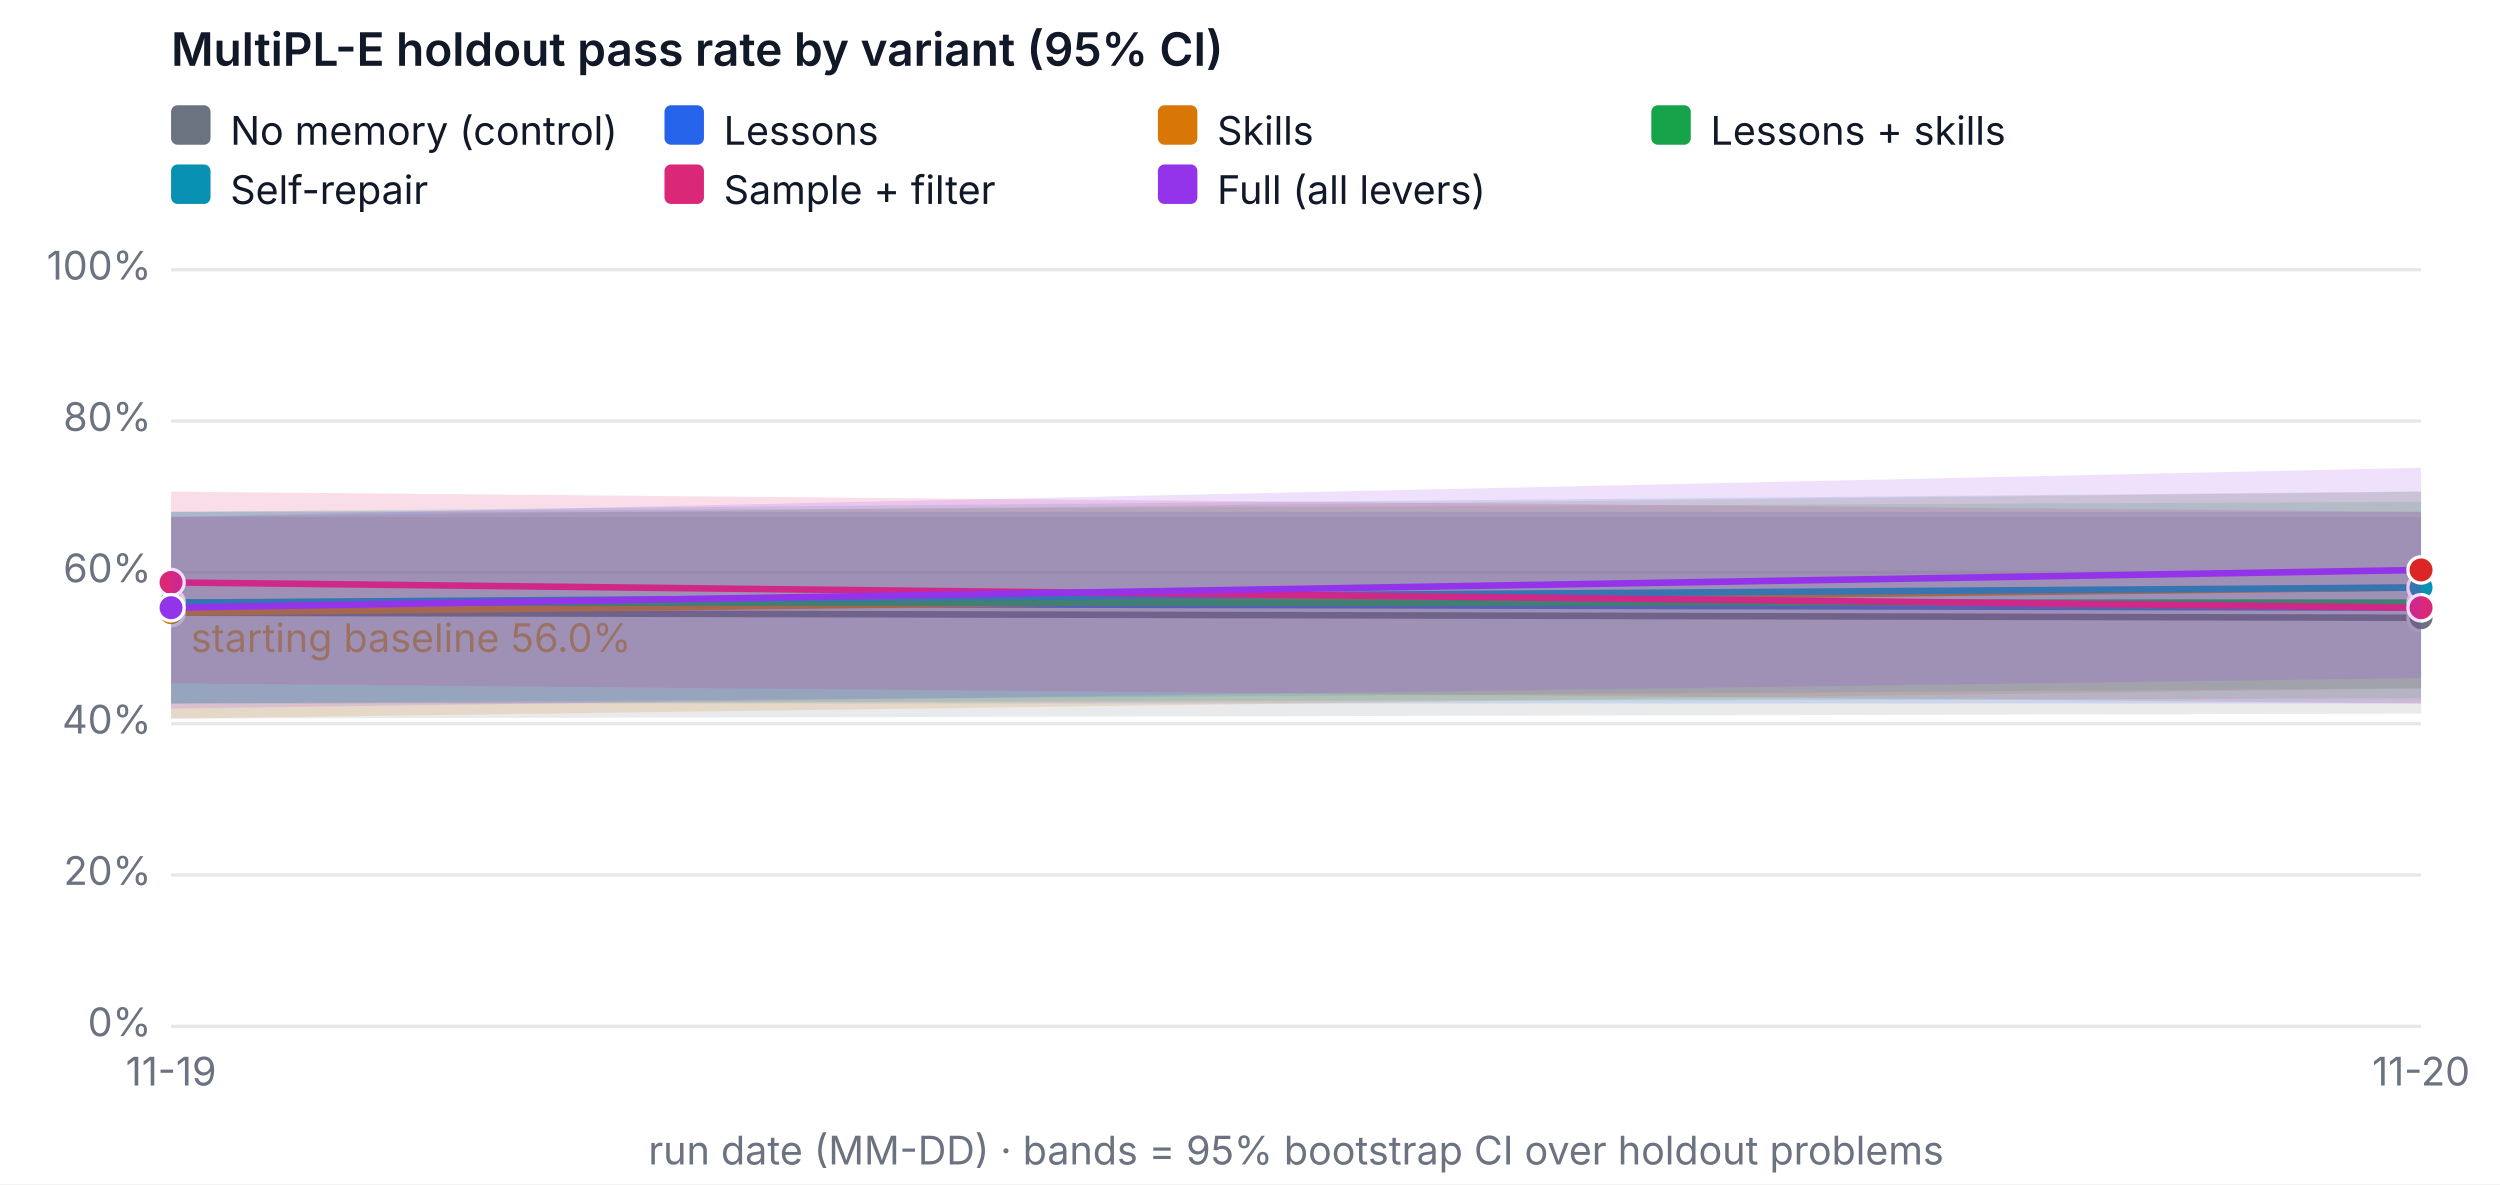
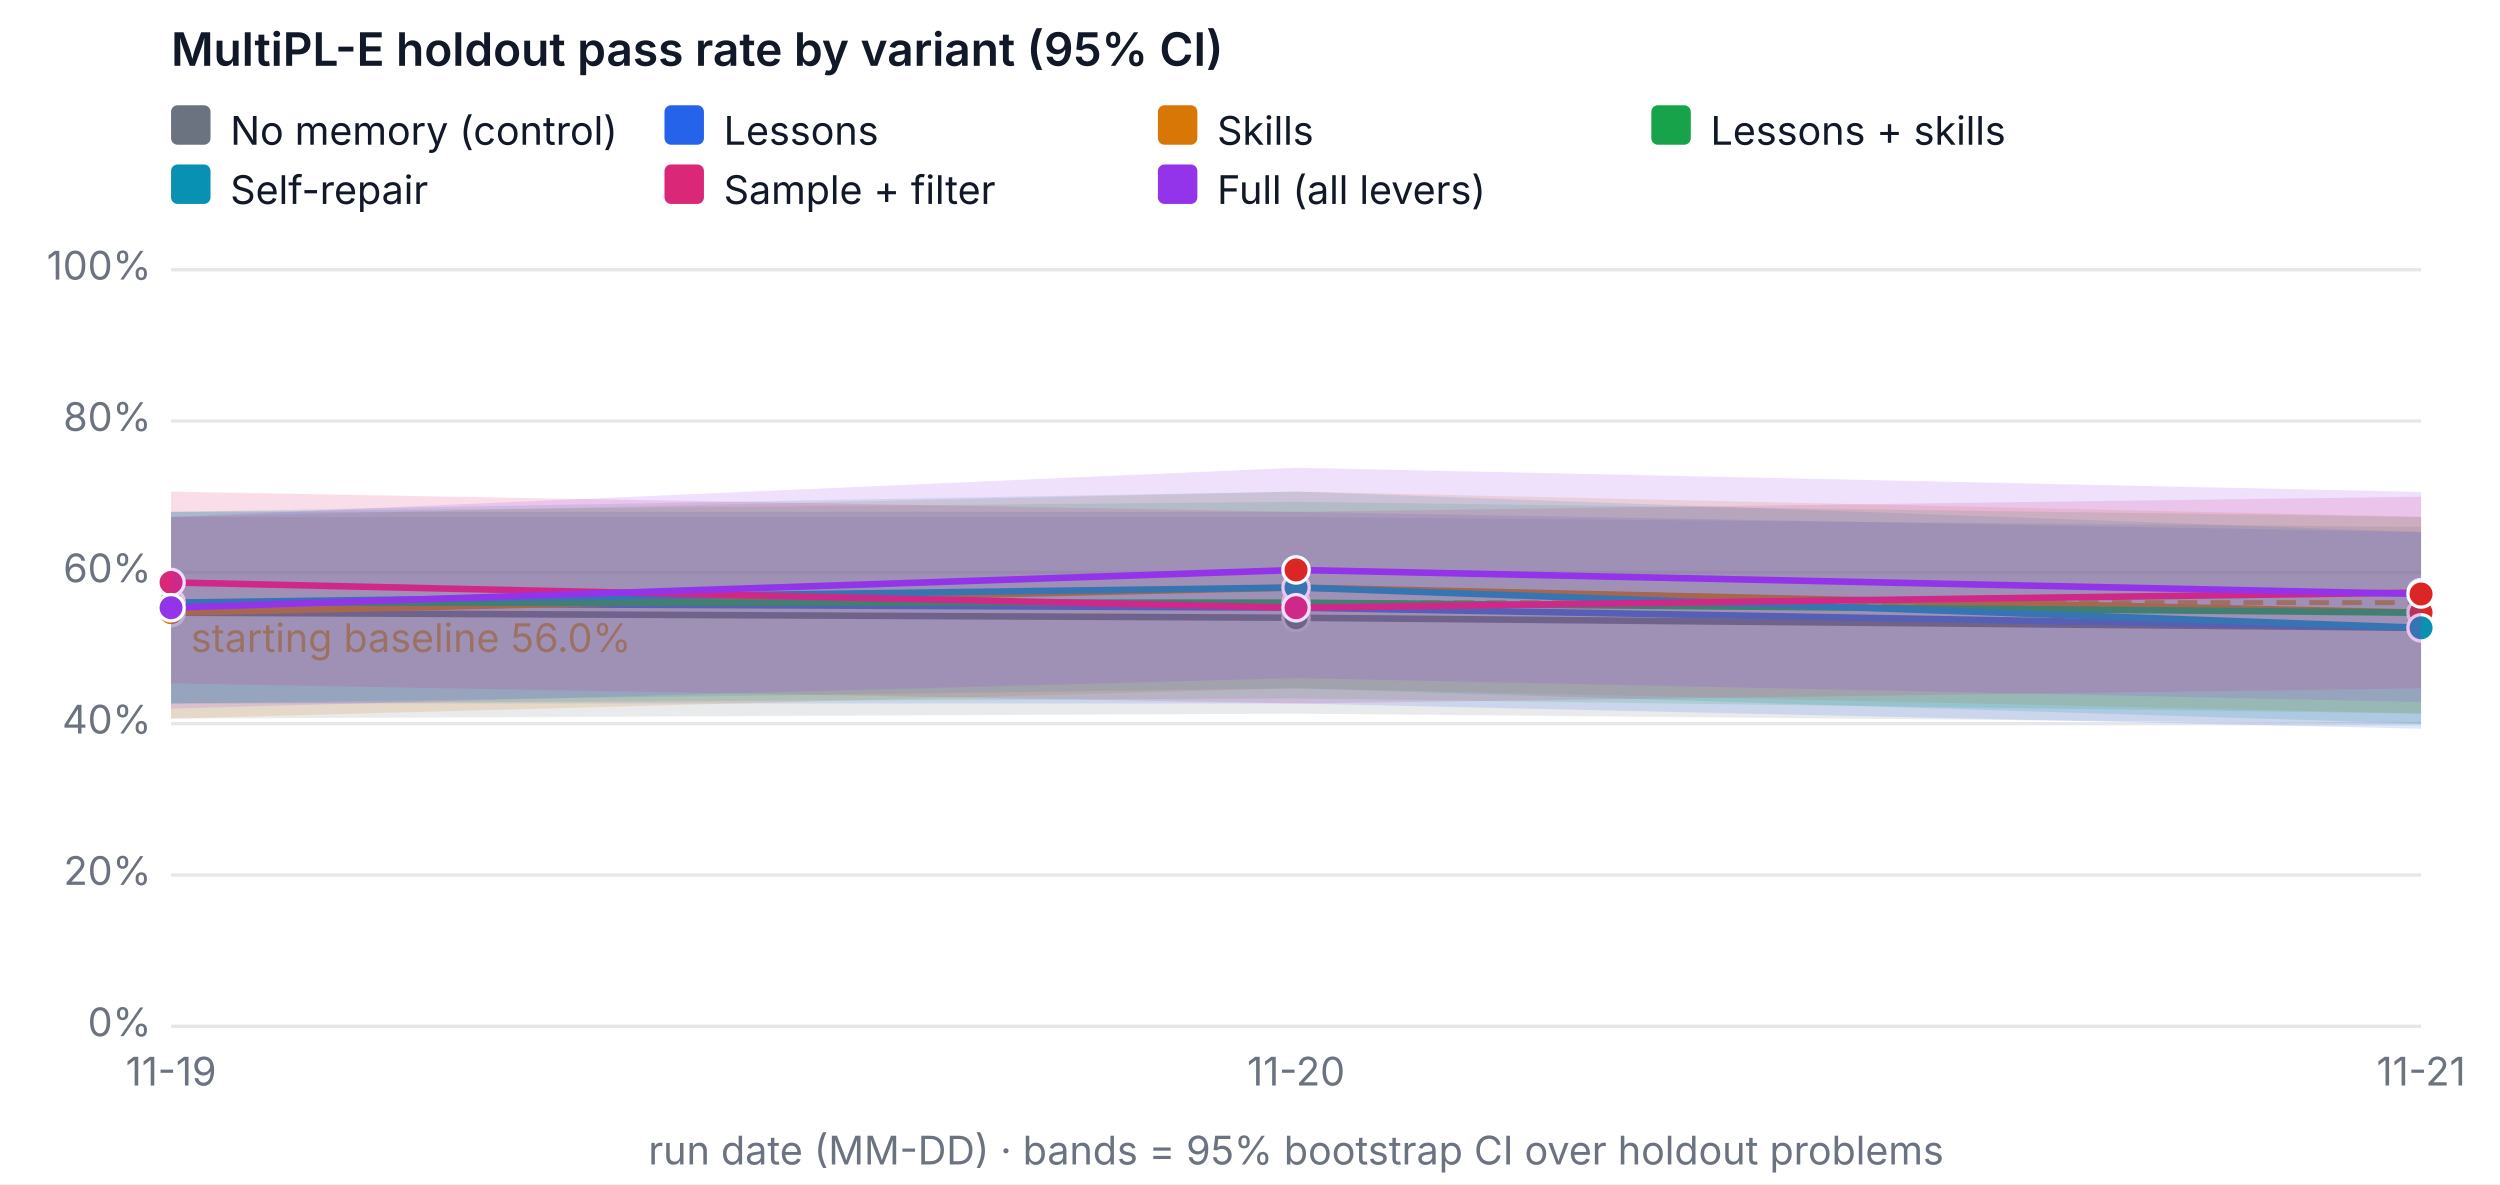
<svg xmlns="http://www.w3.org/2000/svg" width="760" height="360" viewBox="0 0 760 360" font-family="system-ui, -apple-system, Segoe UI, sans-serif" font-size="12" role="img" aria-label="MultiPL-E holdout pass rate by variant (95% CI)">
  <rect width="760" height="360" fill="#ffffff" />
  <text x="52" y="20" fill="#111827" font-size="14" font-weight="600">MultiPL-E holdout pass rate by variant (95% CI)</text>
  <line x1="52" x2="736" y1="312" y2="312" stroke="#e5e7eb" />
  <text x="46" y="315" text-anchor="end" fill="#6b7280">0%</text>
  <line x1="52" x2="736" y1="266" y2="266" stroke="#e5e7eb" />
  <text x="46" y="269" text-anchor="end" fill="#6b7280">20%</text>
  <line x1="52" x2="736" y1="220" y2="220" stroke="#e5e7eb" />
  <text x="46" y="223" text-anchor="end" fill="#6b7280">40%</text>
  <line x1="52" x2="736" y1="174" y2="174" stroke="#e5e7eb" />
  <text x="46" y="177" text-anchor="end" fill="#6b7280">60%</text>
  <line x1="52" x2="736" y1="128" y2="128" stroke="#e5e7eb" />
  <text x="46" y="131" text-anchor="end" fill="#6b7280">80%</text>
  <line x1="52" x2="736" y1="82" y2="82" stroke="#e5e7eb" />
  <text x="46" y="85" text-anchor="end" fill="#6b7280">100%</text>
  <text x="52" y="330" text-anchor="middle" fill="#6b7280">11-19</text>
-   <text x="736" y="330" text-anchor="middle" fill="#6b7280">11-20</text>
+   <text x="394" y="330" text-anchor="middle" fill="#6b7280">11-20</text>
+   <text x="736" y="330" text-anchor="middle" fill="#6b7280">11-21</text>
  <text x="394" y="354" text-anchor="middle" fill="#6b7280">run date (MM-DD) · bands = 95% bootstrap CI over holdout problems</text>
  <line x1="52" x2="736" y1="183.198" y2="183.198" stroke="#f59e0b" stroke-dasharray="6 4" stroke-width="1.5" />
  <text x="58" y="198.198" fill="#f59e0b">starting baseline 56.0%</text>
-   <polygon class="band" data-variant="baseline" points="52,157.141 736,157.141 736,216.941 52,218.459" fill="#6b7280" fill-opacity="0.15" stroke="none" />
-   <polyline data-variant="baseline" fill="none" stroke="#6b7280" stroke-width="2" points="52,186.259 736,187.8" />
+   <polygon class="band" data-variant="baseline" points="52,157.141 394,157.141 736,160.2 736,220.046 394,216.941 52,218.459" fill="#6b7280" fill-opacity="0.15" stroke="none" />
+   <polyline data-variant="baseline" fill="none" stroke="#6b7280" stroke-width="2" points="52,186.259 394,187.8 736,190.859" />
  <circle cx="52" cy="186.259" r="4" fill="#6b7280" stroke="#ffffff" />
-   <circle cx="736" cy="187.8" r="4" fill="#6b7280" stroke="#ffffff" />
-   <polygon class="band" data-variant="lessons" points="52,155.6 736,155.6 736,213.859 52,213.859" fill="#2563eb" fill-opacity="0.15" stroke="none" />
-   <polyline data-variant="lessons" fill="none" stroke="#2563eb" stroke-width="2" points="52,183.2 736,184.741" />
+   <circle cx="394" cy="187.8" r="4" fill="#6b7280" stroke="#ffffff" />
+   <circle cx="736" cy="190.859" r="4" fill="#6b7280" stroke="#ffffff" />
+   <polygon class="band" data-variant="lessons" points="52,155.6 394,155.6 736,161.741 736,221.541 394,213.859 52,213.859" fill="#2563eb" fill-opacity="0.15" stroke="none" />
+   <polyline data-variant="lessons" fill="none" stroke="#2563eb" stroke-width="2" points="52,183.2 394,184.741 736,190.859" />
  <circle cx="52" cy="183.2" r="4" fill="#2563eb" stroke="#ffffff" />
-   <circle cx="736" cy="184.741" r="4" fill="#dc2626" stroke="#ffffff" />
-   <polygon class="band" data-variant="skills" points="52,157.141 736,149.436 736,209.259 52,218.459" fill="#d97706" fill-opacity="0.15" stroke="none" />
-   <polyline data-variant="skills" fill="none" stroke="#d97706" stroke-width="2" points="52,186.259 736,178.6" />
+   <circle cx="394" cy="184.741" r="4" fill="#dc2626" stroke="#ffffff" />
+   <circle cx="736" cy="190.859" r="4" fill="#2563eb" stroke="#ffffff" />
+   <polygon class="band" data-variant="skills" points="52,157.141 394,149.436 736,157.141 736,216.941 394,209.259 52,218.459" fill="#d97706" fill-opacity="0.15" stroke="none" />
+   <polyline data-variant="skills" fill="none" stroke="#d97706" stroke-width="2" points="52,186.259 394,178.6 736,186.259" />
  <circle cx="52" cy="186.259" r="4" fill="#d97706" stroke="#ffffff" />
-   <circle cx="736" cy="178.6" r="4" fill="#dc2626" stroke="#ffffff" />
-   <polygon class="band" data-variant="lessons-skills" points="52,155.6 736,152.541 736,212.341 52,213.859" fill="#16a34a" fill-opacity="0.15" stroke="none" />
-   <polyline data-variant="lessons-skills" fill="none" stroke="#16a34a" stroke-width="2" points="52,183.2 736,183.2" />
+   <circle cx="394" cy="178.6" r="4" fill="#dc2626" stroke="#ffffff" />
+   <circle cx="736" cy="186.259" r="4" fill="#dc2626" stroke="#ffffff" />
+   <polygon class="band" data-variant="lessons-skills" points="52,155.6 394,152.541 736,157.141 736,216.941 394,212.341 52,213.859" fill="#16a34a" fill-opacity="0.15" stroke="none" />
+   <polyline data-variant="lessons-skills" fill="none" stroke="#16a34a" stroke-width="2" points="52,183.2 394,183.2 736,186.259" />
  <circle cx="52" cy="183.2" r="4" fill="#16a34a" stroke="#ffffff" />
-   <circle cx="736" cy="183.2" r="4" fill="#dc2626" stroke="#ffffff" />
-   <polygon class="band" data-variant="self-repair" points="52,155.6 736,149.436 736,209.259 52,213.859" fill="#0891b2" fill-opacity="0.15" stroke="none" />
-   <polyline data-variant="self-repair" fill="none" stroke="#0891b2" stroke-width="2" points="52,183.2 736,178.6" />
+   <circle cx="394" cy="183.2" r="4" fill="#dc2626" stroke="#ffffff" />
+   <circle cx="736" cy="186.259" r="4" fill="#dc2626" stroke="#ffffff" />
+   <polygon class="band" data-variant="self-repair" points="52,155.6 394,149.436 736,161.741 736,220 394,209.259 52,213.859" fill="#0891b2" fill-opacity="0.15" stroke="none" />
+   <polyline data-variant="self-repair" fill="none" stroke="#0891b2" stroke-width="2" points="52,183.2 394,178.6 736,190.859" />
  <circle cx="52" cy="183.2" r="4" fill="#0891b2" stroke="#ffffff" />
-   <circle cx="736" cy="178.6" r="4" fill="#0891b2" stroke="#ffffff" />
-   <polygon class="band" data-variant="sample-filter" points="52,149.459 736,155.6 736,213.859 52,207.741" fill="#db2777" fill-opacity="0.15" stroke="none" />
-   <polyline data-variant="sample-filter" fill="none" stroke="#db2777" stroke-width="2" points="52,177.059 736,184.741" />
+   <circle cx="394" cy="178.6" r="4" fill="#0891b2" stroke="#ffffff" />
+   <circle cx="736" cy="190.859" r="4" fill="#0891b2" stroke="#ffffff" />
+   <polygon class="band" data-variant="sample-filter" points="52,149.459 394,155.6 736,151 736,209.259 394,213.859 52,207.741" fill="#db2777" fill-opacity="0.15" stroke="none" />
+   <polyline data-variant="sample-filter" fill="none" stroke="#db2777" stroke-width="2" points="52,177.059 394,184.741 736,180.141" />
  <circle cx="52" cy="177.059" r="4" fill="#db2777" stroke="#ffffff" />
-   <circle cx="736" cy="184.741" r="4" fill="#db2777" stroke="#ffffff" />
-   <polygon class="band" data-variant="full" points="52,157.141 736,142.191 736,206.131 52,215.4" fill="#9333ea" fill-opacity="0.15" stroke="none" />
-   <polyline data-variant="full" fill="none" stroke="#9333ea" stroke-width="2" points="52,184.741 736,173.264" />
+   <circle cx="394" cy="184.741" r="4" fill="#db2777" stroke="#ffffff" />
+   <circle cx="736" cy="180.141" r="4" fill="#db2777" stroke="#ffffff" />
+   <polygon class="band" data-variant="full" points="52,157.141 394,142.191 736,149.551 736,213.422 394,206.131 52,215.4" fill="#9333ea" fill-opacity="0.15" stroke="none" />
+   <polyline data-variant="full" fill="none" stroke="#9333ea" stroke-width="2" points="52,184.741 394,173.264 736,180.578" />
  <circle cx="52" cy="184.741" r="4" fill="#9333ea" stroke="#ffffff" />
-   <circle cx="736" cy="173.264" r="4" fill="#dc2626" stroke="#ffffff" />
+   <circle cx="394" cy="173.264" r="4" fill="#dc2626" stroke="#ffffff" />
+   <circle cx="736" cy="180.578" r="4" fill="#dc2626" stroke="#ffffff" />
  <rect x="52" y="32" width="12" height="12" rx="2" fill="#6b7280" />
  <text x="70" y="44" fill="#111827">No memory (control)</text>
  <rect x="202" y="32" width="12" height="12" rx="2" fill="#2563eb" />
  <text x="220" y="44" fill="#111827">Lessons</text>
  <rect x="352" y="32" width="12" height="12" rx="2" fill="#d97706" />
  <text x="370" y="44" fill="#111827">Skills</text>
  <rect x="502" y="32" width="12" height="12" rx="2" fill="#16a34a" />
  <text x="520" y="44" fill="#111827">Lessons + skills</text>
  <rect x="52" y="50" width="12" height="12" rx="2" fill="#0891b2" />
  <text x="70" y="62" fill="#111827">Self-repair</text>
  <rect x="202" y="50" width="12" height="12" rx="2" fill="#db2777" />
  <text x="220" y="62" fill="#111827">Sample + filter</text>
  <rect x="352" y="50" width="12" height="12" rx="2" fill="#9333ea" />
  <text x="370" y="62" fill="#111827">Full (all levers)</text>
</svg>
